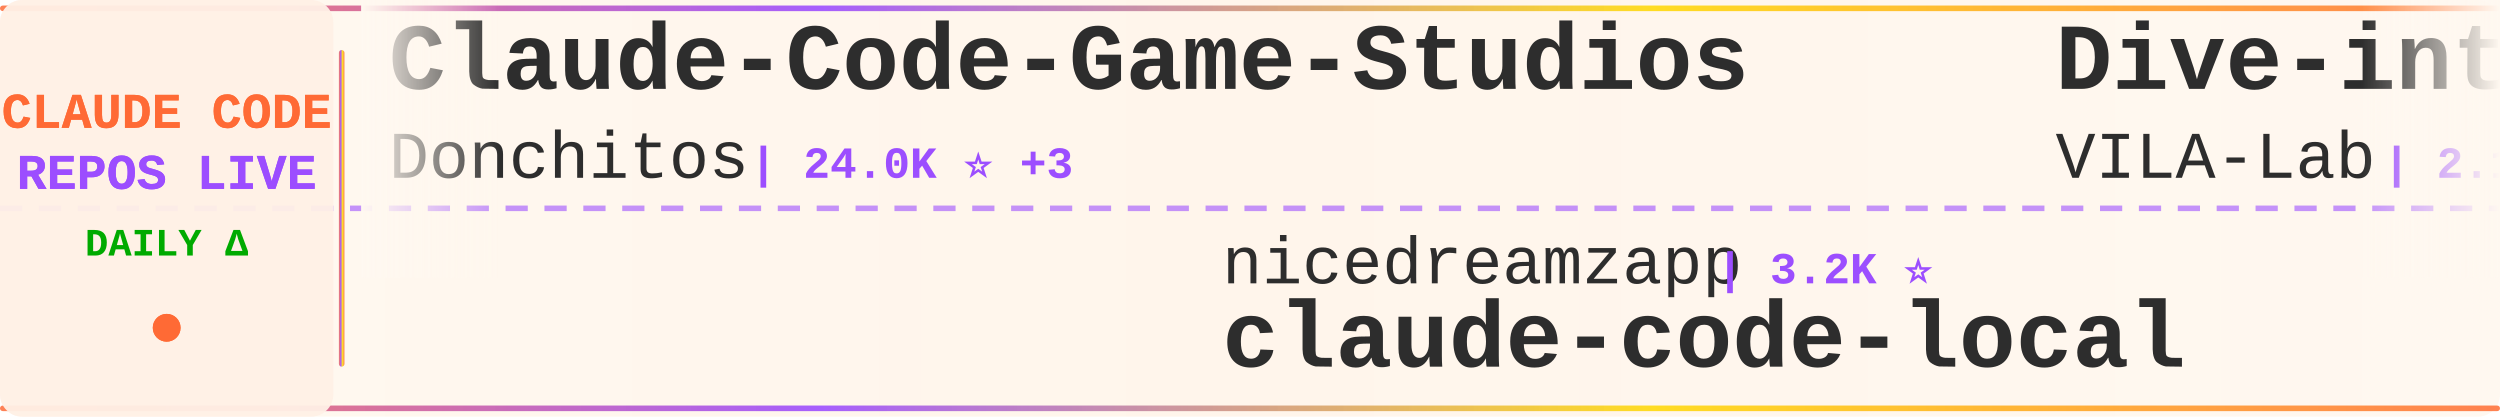
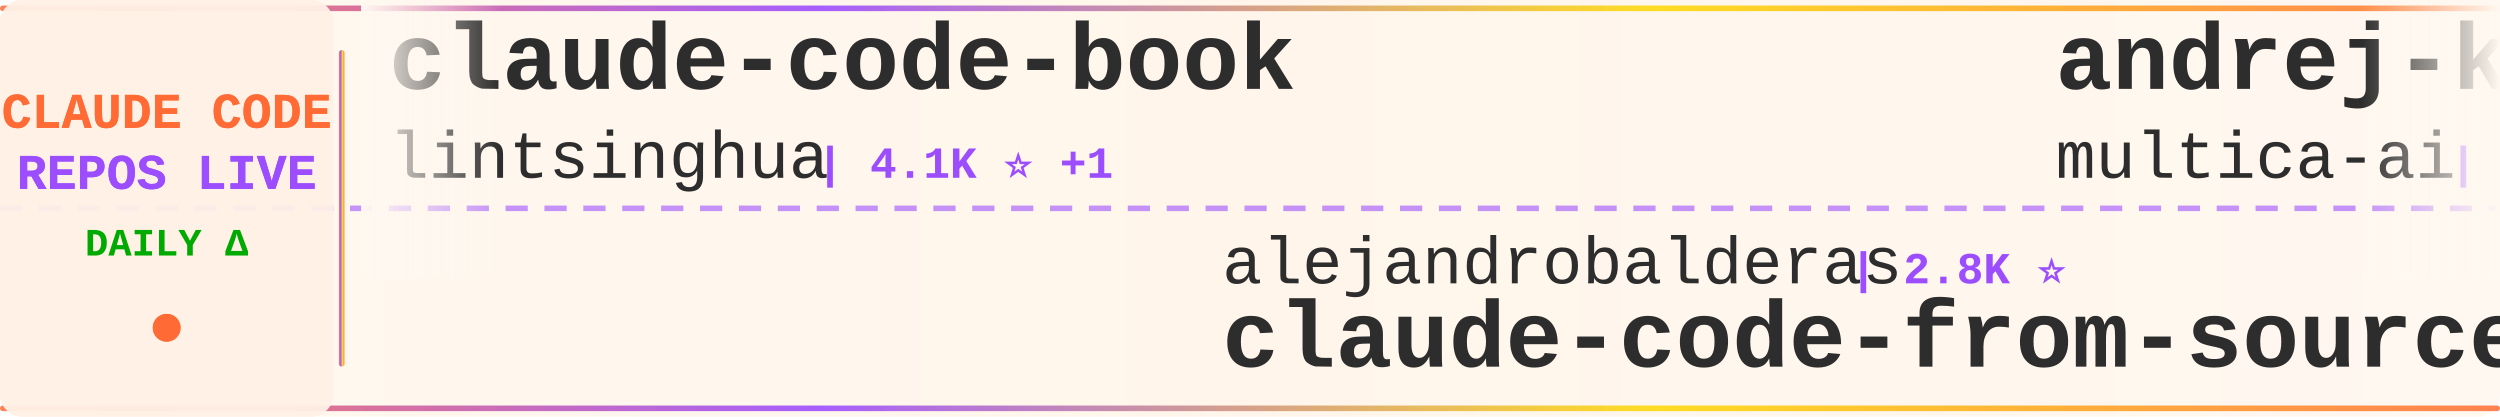
<svg xmlns="http://www.w3.org/2000/svg" width="900" height="150">
  <defs>
    <linearGradient id="tickerBg" x1="0%" y1="0%" x2="100%" y2="0%">
      <stop offset="0%" style="stop-color:#fff8f0;stop-opacity:0.98" />
      <stop offset="50%" style="stop-color:#fff5eb;stop-opacity:1" />
      <stop offset="100%" style="stop-color:#fff8f0;stop-opacity:0.98" />
    </linearGradient>
    <linearGradient id="borderGrad" x1="0%" y1="0%" x2="100%" y2="0%">
      <stop offset="0%" style="stop-color:#FF6B35;stop-opacity:0.85">
        <animate attributeName="stop-opacity" values="0.85;1;0.85" dur="2s" repeatCount="indefinite" />
      </stop>
      <stop offset="33%" style="stop-color:#9C4EFF;stop-opacity:0.9">
        <animate attributeName="stop-opacity" values="0.9;1;0.9" dur="2.2s" repeatCount="indefinite" />
      </stop>
      <stop offset="66%" style="stop-color:#FFD700;stop-opacity:0.85">
        <animate attributeName="stop-opacity" values="0.85;1;0.85" dur="1.8s" repeatCount="indefinite" />
      </stop>
      <stop offset="100%" style="stop-color:#FF6B35;stop-opacity:0.85">
        <animate attributeName="stop-opacity" values="0.85;1;0.85" dur="2s" repeatCount="indefinite" />
      </stop>
    </linearGradient>
    <filter id="textGlow">
      <feGaussianBlur stdDeviation="0.15" result="coloredBlur" />
      <feMerge>
        <feMergeNode in="coloredBlur" />
        <feMergeNode in="SourceGraphic" />
      </feMerge>
    </filter>
    <filter id="metricGlow">
      <feGaussianBlur stdDeviation="0.2" result="coloredBlur" />
      <feMerge>
        <feMergeNode in="coloredBlur" />
        <feMergeNode in="SourceGraphic" />
      </feMerge>
    </filter>
    <linearGradient id="leftFade" x1="0%" y1="0%" x2="100%" y2="0%">
      <stop offset="0%" style="stop-color:#fff8f0;stop-opacity:1" />
      <stop offset="100%" style="stop-color:#fff8f0;stop-opacity:0" />
    </linearGradient>
    <linearGradient id="rightFade" x1="0%" y1="0%" x2="100%" y2="0%">
      <stop offset="0%" style="stop-color:#fff8f0;stop-opacity:0" />
      <stop offset="100%" style="stop-color:#fff8f0;stop-opacity:1" />
    </linearGradient>
  </defs>
  <rect width="900" height="150" fill="url(#tickerBg)" rx="8" />
  <rect x="0" y="2" width="900" height="2" fill="url(#borderGrad)" rx="1" />
  <rect x="0" y="146" width="900" height="2" fill="url(#borderGrad)" rx="1" />
  <line x1="0" y1="75" x2="900" y2="75" stroke="#9C4EFF" stroke-width="2" stroke-dasharray="8 6" opacity="0.6" />
  <rect x="0" y="0" width="120" height="150" fill="#fff0e6" opacity="0.95" rx="8" />
  <text x="60" y="46" font-family="'Courier New', monospace" font-size="18" font-weight="bold" fill="#FF6B35" text-anchor="middle" filter="url(#textGlow)">
    CLAUDE CODE
  </text>
  <text x="60" y="68" font-family="'Courier New', monospace" font-size="18" font-weight="bold" fill="#9C4EFF" text-anchor="middle" filter="url(#textGlow)">
    REPOS LIVE
  </text>
  <text x="60" y="92" font-family="'Courier New', monospace" font-size="14" font-weight="bold" fill="#00aa00" text-anchor="middle">
    DAILY Δ
  </text>
  <circle cx="60" cy="118" r="5" fill="#FF6B35" filter="url(#metricGlow)">
    <animate attributeName="r" values="4;6;4" dur="1.5s" repeatCount="indefinite" />
    <animate attributeName="opacity" values="0.6;1;0.6" dur="1.5s" repeatCount="indefinite" />
  </circle>
  <rect x="122" y="18" width="2" height="114" fill="url(#borderGrad)" rx="1" />
  <clipPath id="tickerClip">
    <rect x="130" y="0" width="770" height="150" />
  </clipPath>
  <g clip-path="url(#tickerClip)">
    <g id="tickerItems">
      <animateTransform attributeName="transform" attributeType="XML" type="translate" from="0 0" to="-3000 0" dur="54s" repeatCount="indefinite" />
      <g transform="translate(0, 0)">
-         <text x="140" y="32" font-family="'Courier New', monospace" font-size="34" font-weight="bold" fill="#2d2d2d">Claude-Code-Game-Studios</text>
-         <text x="140" y="64" font-family="'Courier New', monospace" font-size="24" font-weight="normal" fill="#2d2d2d" opacity="1.0">Donchitos</text>
-         <text x="270" y="64" font-family="'Courier New', monospace" font-size="16" font-weight="bold" fill="#9C4EFF"> | 24.0K ⭐ +3</text>
+         <text x="140" y="32" font-family="'Courier New', monospace" font-size="34" font-weight="bold" fill="#2d2d2d">claude-code-book</text>
+         <text x="140" y="64" font-family="'Courier New', monospace" font-size="24" font-weight="normal" fill="#2d2d2d" opacity="1.0">lintsinghua</text>
+         <text x="294" y="64" font-family="'Courier New', monospace" font-size="16" font-weight="bold" fill="#9C4EFF"> | 4.1K ⭐ +1</text>
      </g>
      <g transform="translate(300, 0)">
-         <text x="140" y="102" font-family="'Courier New', monospace" font-size="24" font-weight="normal" fill="#2d2d2d" opacity="1.0">nicedreamzapp</text>
-         <text x="318" y="102" font-family="'Courier New', monospace" font-size="16" font-weight="bold" fill="#9C4EFF"> | 3.2K ⭐</text>
-         <text x="140" y="132" font-family="'Courier New', monospace" font-size="34" font-weight="bold" fill="#2d2d2d">claude-code-local</text>
+         <text x="140" y="102" font-family="'Courier New', monospace" font-size="24" font-weight="normal" fill="#2d2d2d" opacity="1.0">alejandrobalderas</text>
+         <text x="366" y="102" font-family="'Courier New', monospace" font-size="16" font-weight="bold" fill="#9C4EFF"> | 2.8K ⭐</text>
+         <text x="140" y="132" font-family="'Courier New', monospace" font-size="34" font-weight="bold" fill="#2d2d2d">claude-code-from-source</text>
      </g>
      <g transform="translate(600, 0)">
+         <text x="140" y="32" font-family="'Courier New', monospace" font-size="34" font-weight="bold" fill="#2d2d2d">andrej-karpathy-skills</text>
+         <text x="140" y="64" font-family="'Courier New', monospace" font-size="24" font-weight="normal" fill="#2d2d2d" opacity="1.0">multica-ai</text>
+         <text x="282" y="64" font-family="'Courier New', monospace" font-size="16" font-weight="bold" fill="#9C4EFF"> | 203.4K ⭐ +8</text>
+       </g>
+       <g transform="translate(900, 0)">
+         <text x="140" y="102" font-family="'Courier New', monospace" font-size="24" font-weight="normal" fill="#2d2d2d" opacity="1.0">rohitg00</text>
+         <text x="258" y="102" font-family="'Courier New', monospace" font-size="16" font-weight="bold" fill="#9C4EFF"> | 2.5K ⭐</text>
+         <text x="140" y="132" font-family="'Courier New', monospace" font-size="34" font-weight="bold" fill="#2d2d2d">awesome-claude-code-tool...</text>
+       </g>
+       <g transform="translate(1200, 0)">
+         <text x="140" y="32" font-family="'Courier New', monospace" font-size="34" font-weight="bold" fill="#2d2d2d">Claude-Code</text>
+         <text x="140" y="64" font-family="'Courier New', monospace" font-size="24" font-weight="normal" fill="#2d2d2d" opacity="1.0">KPR111</text>
+         <text x="234" y="64" font-family="'Courier New', monospace" font-size="16" font-weight="bold" fill="#9C4EFF"> | 18 ⭐</text>
+       </g>
+       <g transform="translate(1500, 0)">
+         <text x="140" y="102" font-family="'Courier New', monospace" font-size="24" font-weight="normal" fill="#2d2d2d" opacity="1.0">AprilNEA</text>
+         <text x="258" y="102" font-family="'Courier New', monospace" font-size="16" font-weight="bold" fill="#9C4EFF"> | 390 ⭐</text>
+         <text x="140" y="132" font-family="'Courier New', monospace" font-size="34" font-weight="bold" fill="#2d2d2d">claude-code-source</text>
+       </g>
+       <g transform="translate(1800, 0)">
+         <text x="140" y="32" font-family="'Courier New', monospace" font-size="34" font-weight="bold" fill="#2d2d2d">ClaudeCode</text>
+         <text x="140" y="64" font-family="'Courier New', monospace" font-size="24" font-weight="normal" fill="#2d2d2d" opacity="1.0">guanshan</text>
+         <text x="258" y="64" font-family="'Courier New', monospace" font-size="16" font-weight="bold" fill="#9C4EFF"> | 61 ⭐</text>
+       </g>
+       <g transform="translate(2100, 0)">
+         <text x="140" y="102" font-family="'Courier New', monospace" font-size="24" font-weight="normal" fill="#2d2d2d" opacity="1.0">Alishahryar1</text>
+         <text x="306" y="102" font-family="'Courier New', monospace" font-size="16" font-weight="bold" fill="#9C4EFF"> | 45.7K ⭐ +8</text>
+         <text x="140" y="132" font-family="'Courier New', monospace" font-size="34" font-weight="bold" fill="#2d2d2d">free-claude-code</text>
+       </g>
+       <g transform="translate(2400, 0)">
        <text x="140" y="32" font-family="'Courier New', monospace" font-size="34" font-weight="bold" fill="#2d2d2d">Dive-into-Claude-Code</text>
        <text x="140" y="64" font-family="'Courier New', monospace" font-size="24" font-weight="normal" fill="#2d2d2d" opacity="1.0">VILA-Lab</text>
-         <text x="258" y="64" font-family="'Courier New', monospace" font-size="16" font-weight="bold" fill="#9C4EFF"> | 2.1K ⭐ +1</text>
-       </g>
-       <g transform="translate(900, 0)">
-         <text x="140" y="102" font-family="'Courier New', monospace" font-size="24" font-weight="normal" fill="#2d2d2d" opacity="1.0">RichardAtCT</text>
-         <text x="294" y="102" font-family="'Courier New', monospace" font-size="16" font-weight="bold" fill="#9C4EFF"> | 2.8K ⭐</text>
-         <text x="140" y="132" font-family="'Courier New', monospace" font-size="34" font-weight="bold" fill="#2d2d2d">claude-code-telegram</text>
-       </g>
-       <g transform="translate(1200, 0)">
-         <text x="140" y="32" font-family="'Courier New', monospace" font-size="34" font-weight="bold" fill="#2d2d2d">claude-code-proxy</text>
-         <text x="140" y="64" font-family="'Courier New', monospace" font-size="24" font-weight="normal" fill="#2d2d2d" opacity="1.0">1rgs</text>
-         <text x="210" y="64" font-family="'Courier New', monospace" font-size="16" font-weight="bold" fill="#9C4EFF"> | 3.7K ⭐</text>
-       </g>
-       <g transform="translate(1500, 0)">
-         <text x="140" y="102" font-family="'Courier New', monospace" font-size="24" font-weight="normal" fill="#2d2d2d" opacity="1.0">liuup</text>
-         <text x="222" y="102" font-family="'Courier New', monospace" font-size="16" font-weight="bold" fill="#9C4EFF"> | 3.8K ⭐</text>
-         <text x="140" y="132" font-family="'Courier New', monospace" font-size="34" font-weight="bold" fill="#2d2d2d">claude-code-analysis</text>
-       </g>
-       <g transform="translate(1800, 0)">
-         <text x="140" y="32" font-family="'Courier New', monospace" font-size="34" font-weight="bold" fill="#2d2d2d">ECC</text>
-         <text x="140" y="64" font-family="'Courier New', monospace" font-size="24" font-weight="normal" fill="#2d2d2d" opacity="1.0">affaan-m</text>
-         <text x="258" y="64" font-family="'Courier New', monospace" font-size="16" font-weight="bold" fill="#9C4EFF"> | 240.7K ⭐ +28</text>
-       </g>
-       <g transform="translate(2100, 0)">
-         <text x="140" y="102" font-family="'Courier New', monospace" font-size="24" font-weight="normal" fill="#2d2d2d" opacity="1.0">diet103</text>
-         <text x="246" y="102" font-family="'Courier New', monospace" font-size="16" font-weight="bold" fill="#9C4EFF"> | 10.0K ⭐ +1</text>
-         <text x="140" y="132" font-family="'Courier New', monospace" font-size="34" font-weight="bold" fill="#2d2d2d">claude-code-infrastructu...</text>
-       </g>
-       <g transform="translate(2400, 0)">
-         <text x="140" y="32" font-family="'Courier New', monospace" font-size="34" font-weight="bold" fill="#2d2d2d">Claude-Code-Usage-Monito...</text>
-         <text x="140" y="64" font-family="'Courier New', monospace" font-size="24" font-weight="normal" fill="#2d2d2d" opacity="1.0">Maciek-roboblog</text>
-         <text x="342" y="64" font-family="'Courier New', monospace" font-size="16" font-weight="bold" fill="#9C4EFF"> | 8.6K ⭐</text>
+         <text x="258" y="64" font-family="'Courier New', monospace" font-size="16" font-weight="bold" fill="#9C4EFF"> | 2.1K ⭐</text>
      </g>
      <g transform="translate(2700, 0)">
-         <text x="140" y="102" font-family="'Courier New', monospace" font-size="24" font-weight="normal" fill="#2d2d2d" opacity="1.0">fazxes</text>
-         <text x="234" y="102" font-family="'Courier New', monospace" font-size="16" font-weight="bold" fill="#9C4EFF"> | 231 ⭐</text>
-         <text x="140" y="132" font-family="'Courier New', monospace" font-size="34" font-weight="bold" fill="#2d2d2d">Claude-code</text>
+         <text x="140" y="102" font-family="'Courier New', monospace" font-size="24" font-weight="normal" fill="#2d2d2d" opacity="1.0">frankbria</text>
+         <text x="270" y="102" font-family="'Courier New', monospace" font-size="16" font-weight="bold" fill="#9C4EFF"> | 9.6K ⭐</text>
+         <text x="140" y="132" font-family="'Courier New', monospace" font-size="34" font-weight="bold" fill="#2d2d2d">ralph-claude-code</text>
      </g>
      <g transform="translate(3000, 0)">
-         <text x="140" y="32" font-family="'Courier New', monospace" font-size="34" font-weight="bold" fill="#2d2d2d">Claude-Code-Game-Studios</text>
-         <text x="140" y="64" font-family="'Courier New', monospace" font-size="24" font-weight="normal" fill="#2d2d2d" opacity="1.0">Donchitos</text>
-         <text x="270" y="64" font-family="'Courier New', monospace" font-size="16" font-weight="bold" fill="#9C4EFF"> | 24.0K ⭐ +3</text>
+         <text x="140" y="32" font-family="'Courier New', monospace" font-size="34" font-weight="bold" fill="#2d2d2d">claude-code-book</text>
+         <text x="140" y="64" font-family="'Courier New', monospace" font-size="24" font-weight="normal" fill="#2d2d2d" opacity="1.0">lintsinghua</text>
+         <text x="294" y="64" font-family="'Courier New', monospace" font-size="16" font-weight="bold" fill="#9C4EFF"> | 4.1K ⭐ +1</text>
      </g>
      <g transform="translate(3300, 0)">
-         <text x="140" y="102" font-family="'Courier New', monospace" font-size="24" font-weight="normal" fill="#2d2d2d" opacity="1.0">nicedreamzapp</text>
-         <text x="318" y="102" font-family="'Courier New', monospace" font-size="16" font-weight="bold" fill="#9C4EFF"> | 3.2K ⭐</text>
-         <text x="140" y="132" font-family="'Courier New', monospace" font-size="34" font-weight="bold" fill="#2d2d2d">claude-code-local</text>
+         <text x="140" y="102" font-family="'Courier New', monospace" font-size="24" font-weight="normal" fill="#2d2d2d" opacity="1.0">alejandrobalderas</text>
+         <text x="366" y="102" font-family="'Courier New', monospace" font-size="16" font-weight="bold" fill="#9C4EFF"> | 2.8K ⭐</text>
+         <text x="140" y="132" font-family="'Courier New', monospace" font-size="34" font-weight="bold" fill="#2d2d2d">claude-code-from-source</text>
      </g>
      <g transform="translate(3600, 0)">
-         <text x="140" y="32" font-family="'Courier New', monospace" font-size="34" font-weight="bold" fill="#2d2d2d">Dive-into-Claude-Code</text>
-         <text x="140" y="64" font-family="'Courier New', monospace" font-size="24" font-weight="normal" fill="#2d2d2d" opacity="1.0">VILA-Lab</text>
-         <text x="258" y="64" font-family="'Courier New', monospace" font-size="16" font-weight="bold" fill="#9C4EFF"> | 2.1K ⭐ +1</text>
+         <text x="140" y="32" font-family="'Courier New', monospace" font-size="34" font-weight="bold" fill="#2d2d2d">andrej-karpathy-skills</text>
+         <text x="140" y="64" font-family="'Courier New', monospace" font-size="24" font-weight="normal" fill="#2d2d2d" opacity="1.0">multica-ai</text>
+         <text x="282" y="64" font-family="'Courier New', monospace" font-size="16" font-weight="bold" fill="#9C4EFF"> | 203.4K ⭐ +8</text>
      </g>
      <g transform="translate(3900, 0)">
-         <text x="140" y="102" font-family="'Courier New', monospace" font-size="24" font-weight="normal" fill="#2d2d2d" opacity="1.0">RichardAtCT</text>
-         <text x="294" y="102" font-family="'Courier New', monospace" font-size="16" font-weight="bold" fill="#9C4EFF"> | 2.8K ⭐</text>
-         <text x="140" y="132" font-family="'Courier New', monospace" font-size="34" font-weight="bold" fill="#2d2d2d">claude-code-telegram</text>
+         <text x="140" y="102" font-family="'Courier New', monospace" font-size="24" font-weight="normal" fill="#2d2d2d" opacity="1.0">rohitg00</text>
+         <text x="258" y="102" font-family="'Courier New', monospace" font-size="16" font-weight="bold" fill="#9C4EFF"> | 2.5K ⭐</text>
+         <text x="140" y="132" font-family="'Courier New', monospace" font-size="34" font-weight="bold" fill="#2d2d2d">awesome-claude-code-tool...</text>
      </g>
    </g>
  </g>
  <rect x="130" y="0" width="50" height="100" fill="url(#leftFade)" />
  <rect x="850" y="0" width="50" height="100" fill="url(#rightFade)" />
</svg>
